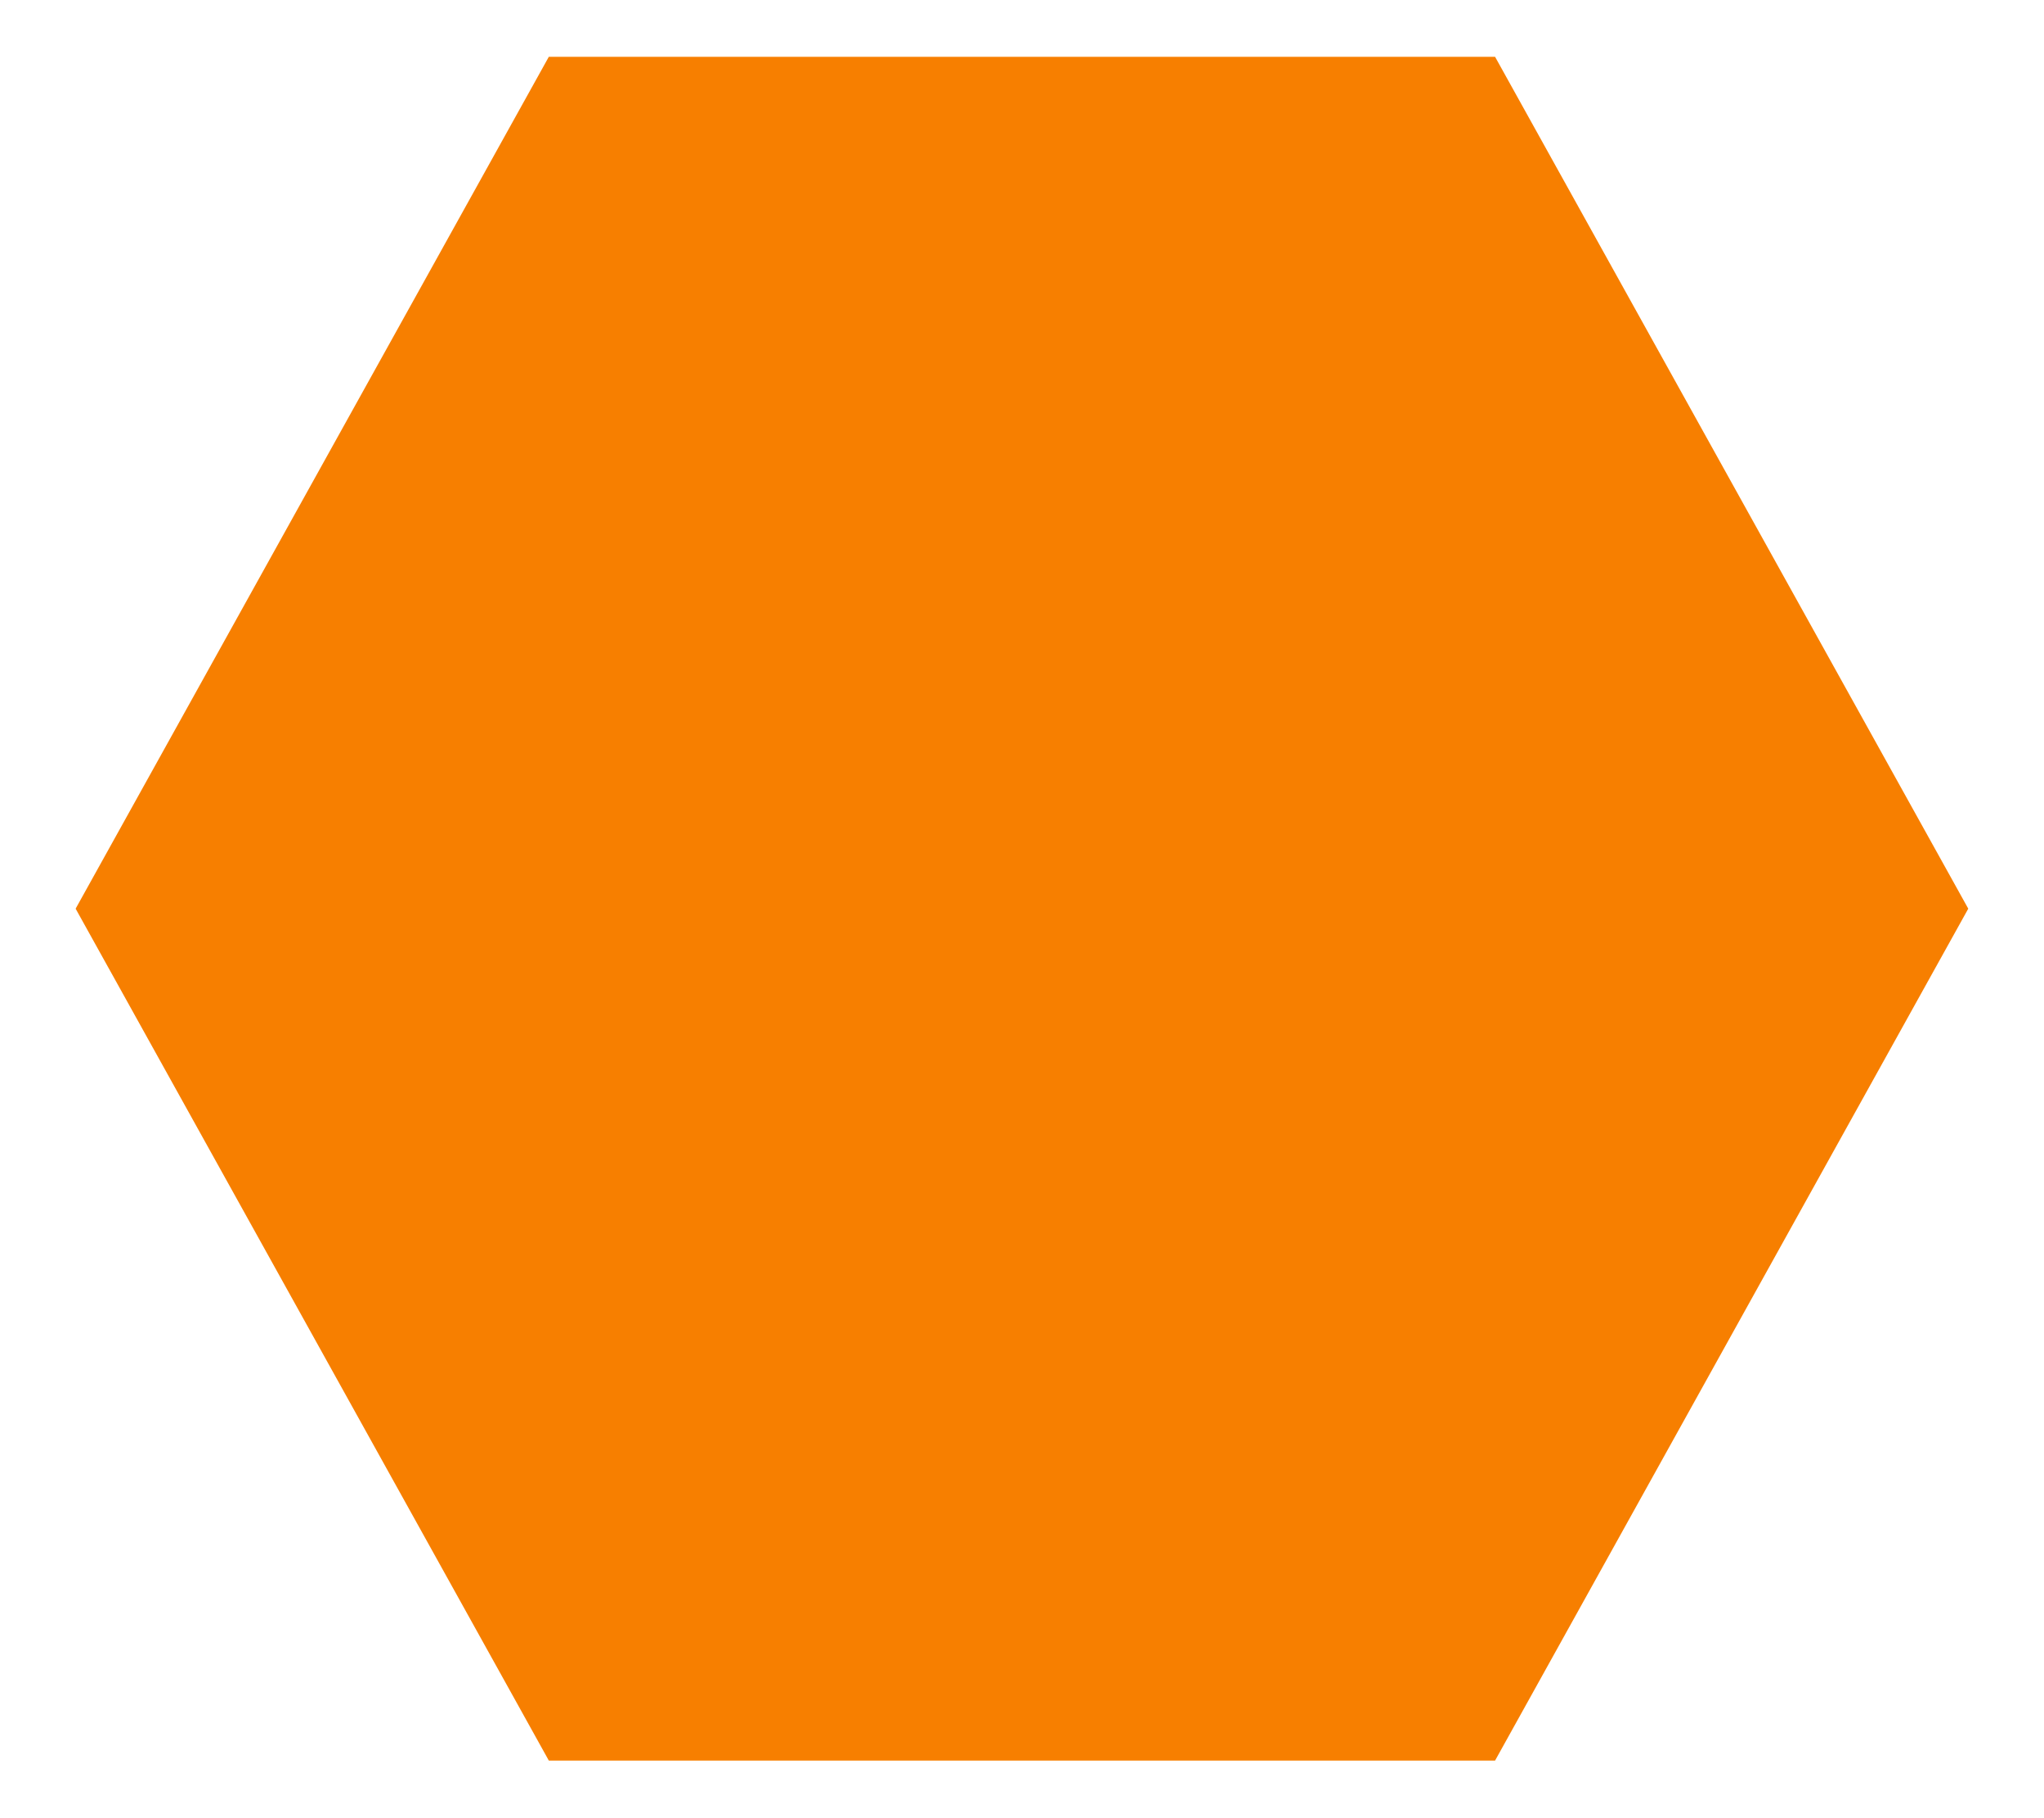
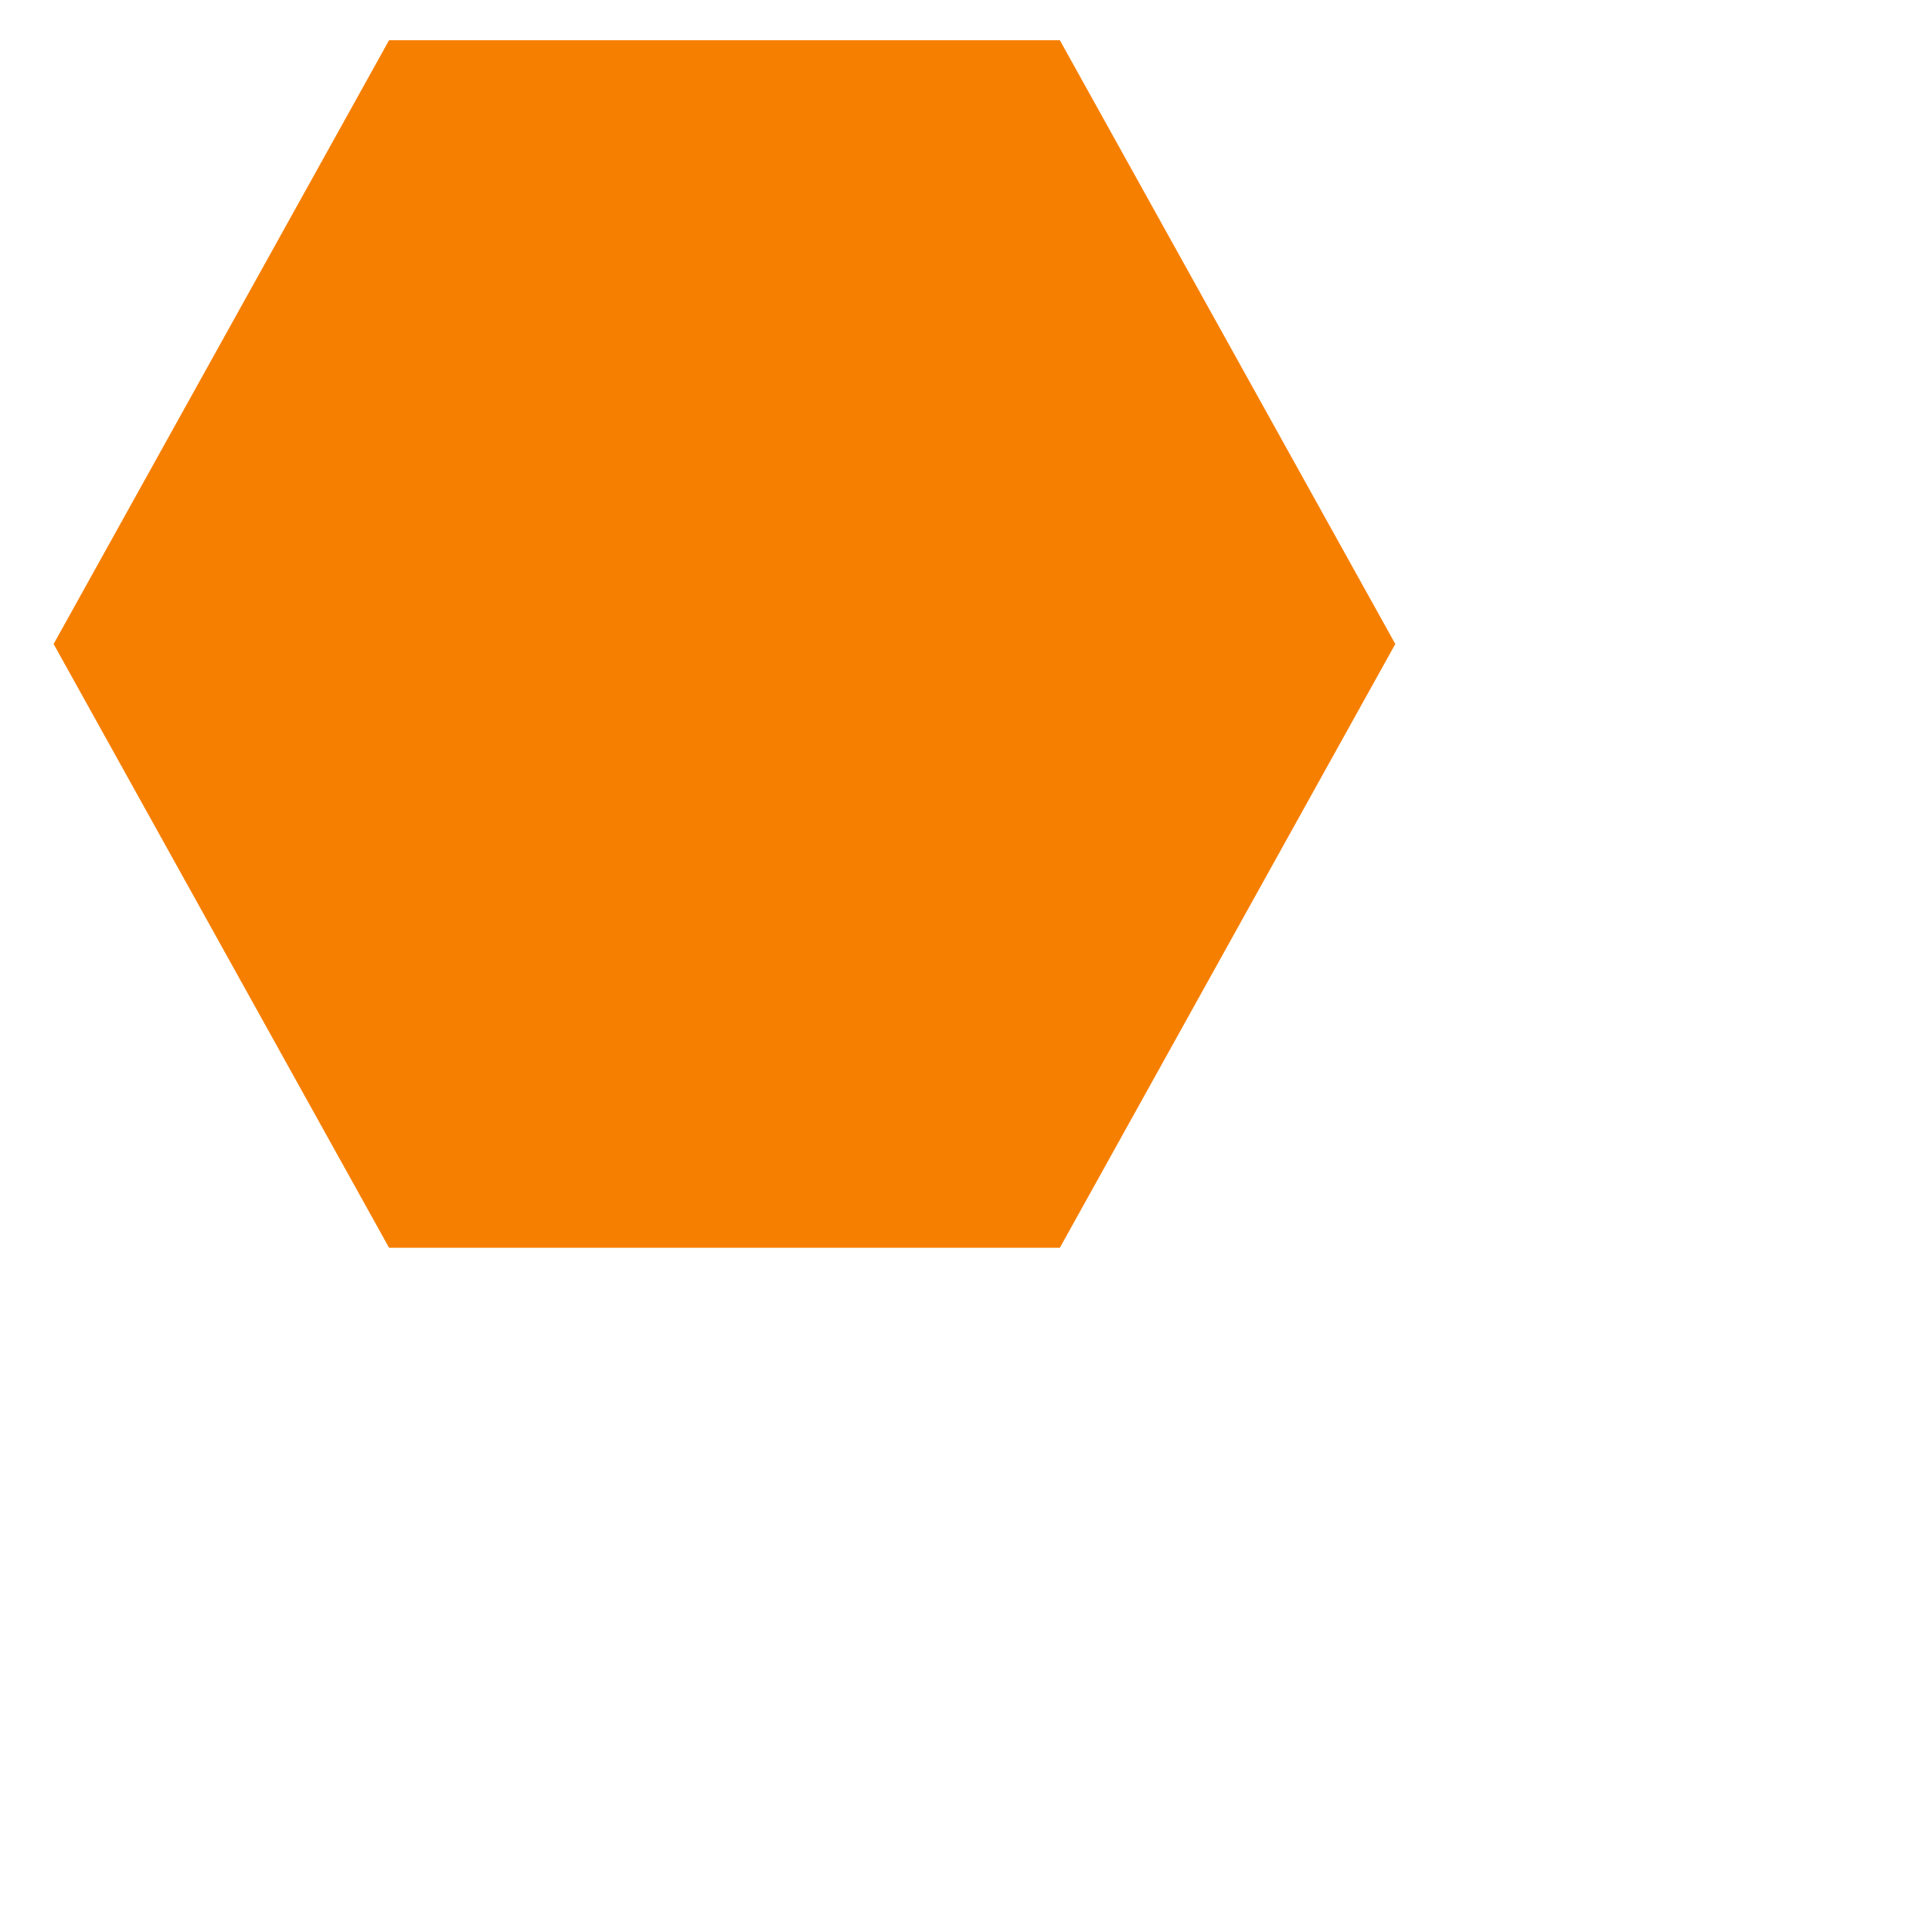
- <svg xmlns="http://www.w3.org/2000/svg" width="18" height="16" viewBox="0 0 18 16" fill="none">
+ <svg xmlns="http://www.w3.org/2000/svg" width="24" height="24" viewBox="0 0 24 24" fill="none">
  <path d="M4.833 15.5L0.666 8L4.833 0.5H13.166L17.333 8L13.166 15.5H4.833Z" fill="#F77F00" />
</svg>
